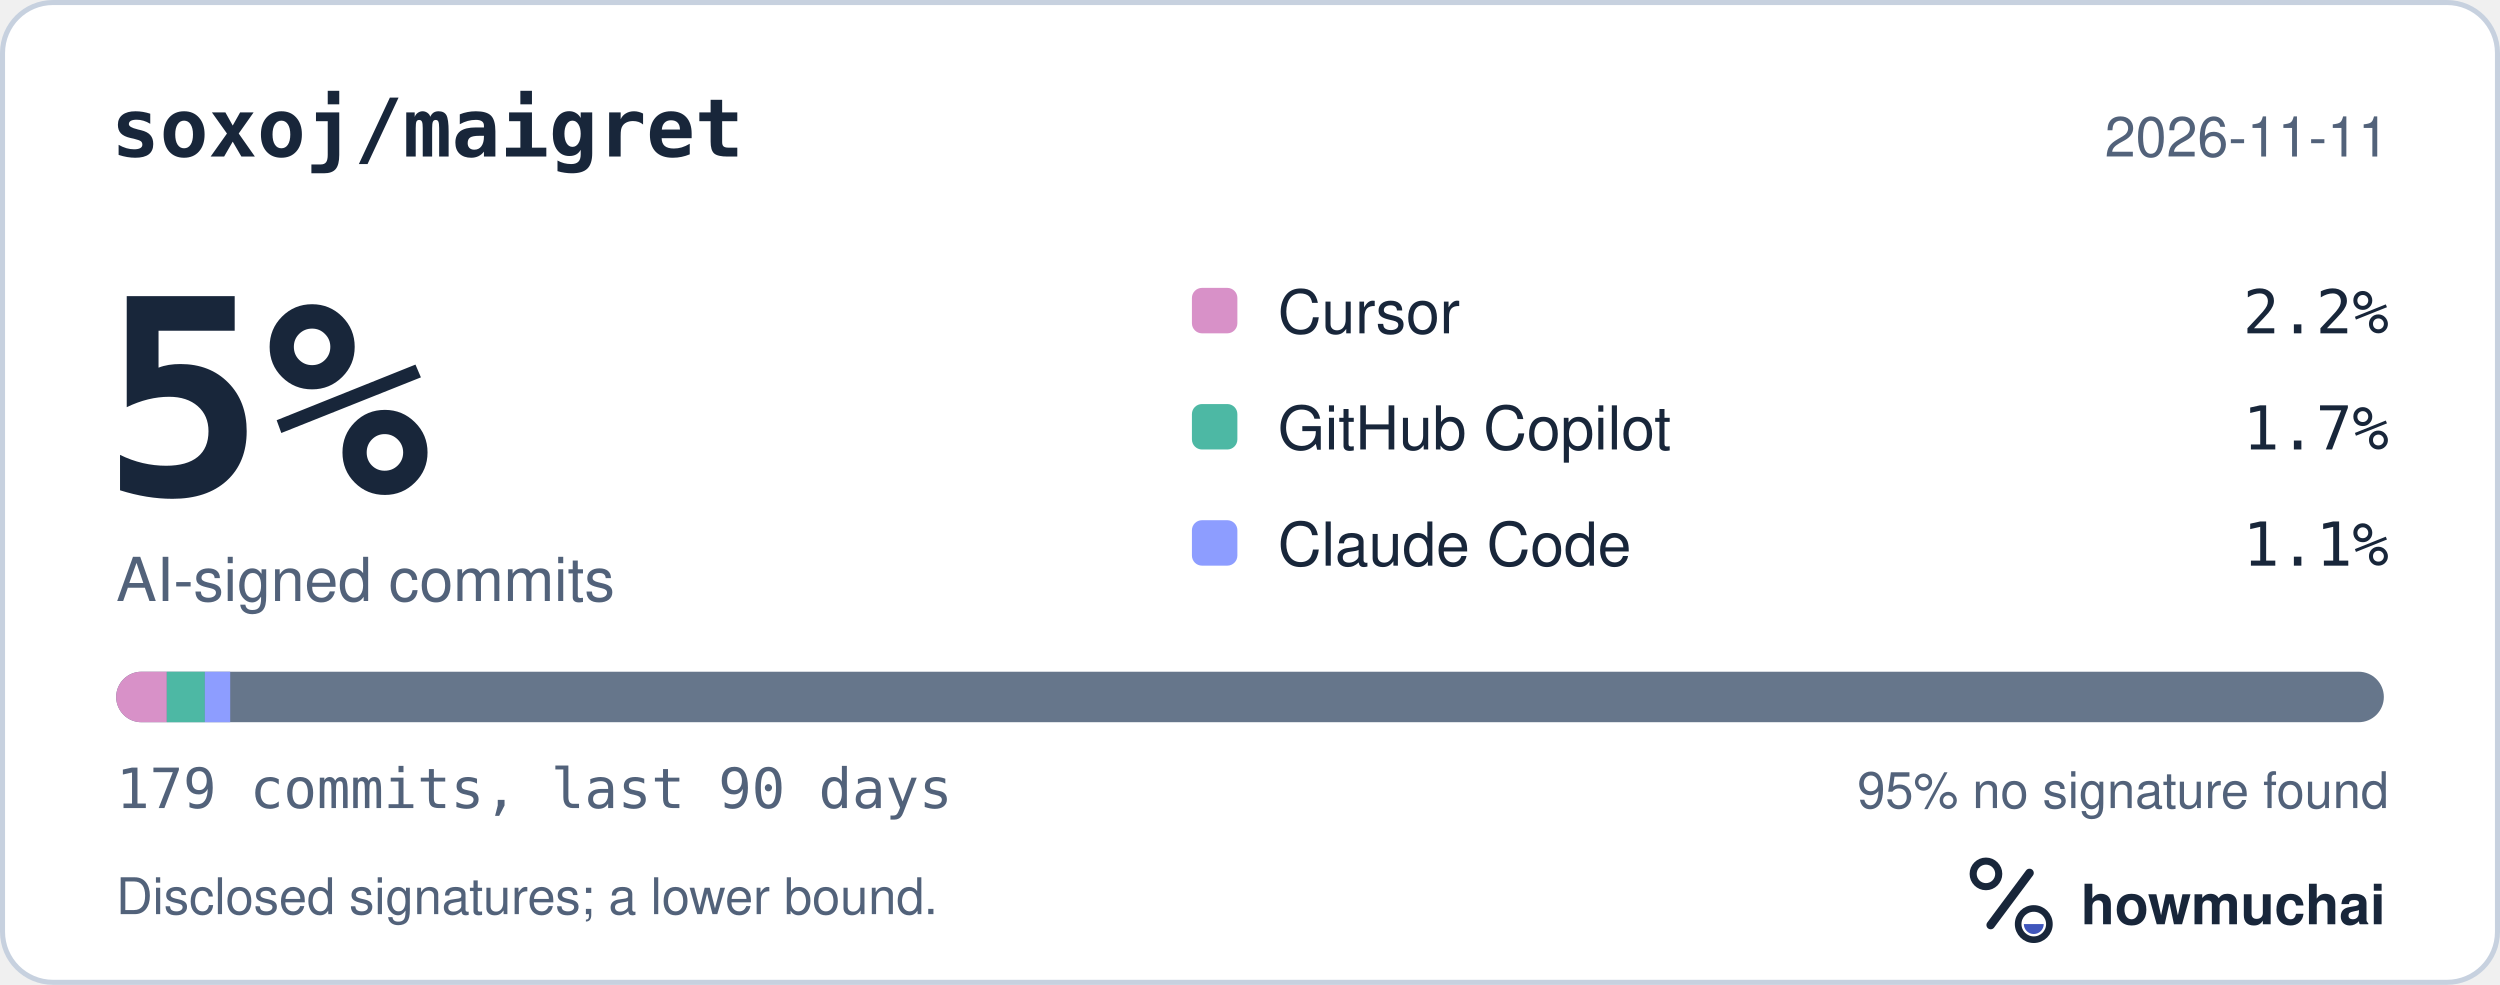
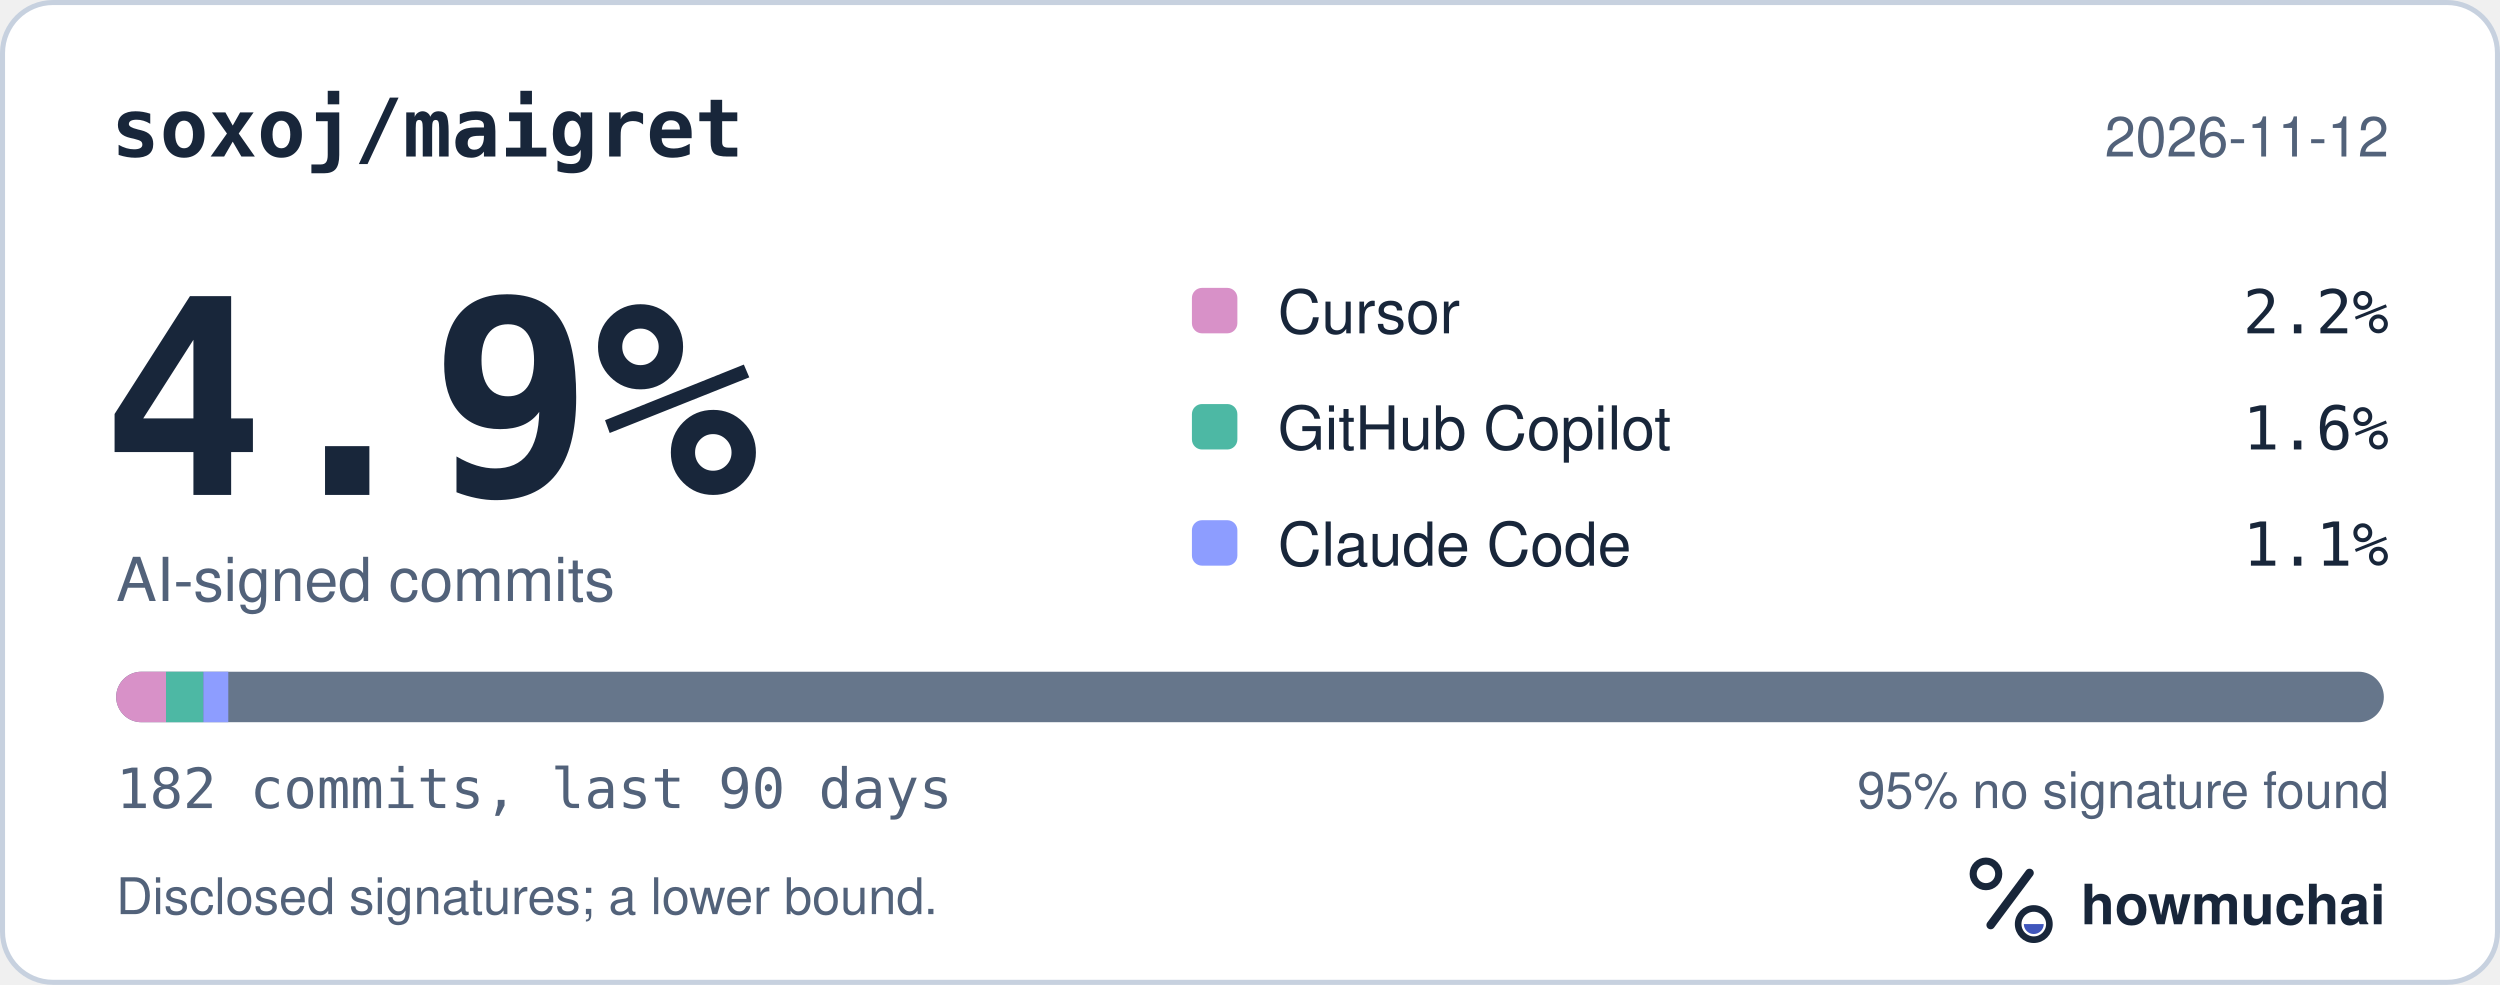
<svg xmlns="http://www.w3.org/2000/svg" width="495" height="195" viewBox="0 0 495 195" role="img" aria-labelledby="hm-t hm-d">
  <rect x="0.5" y="0.5" width="494" height="194" rx="10" fill="#FFFFFF" stroke="#C7D1DF" />
  <text x="22" y="31" fill="#18263A" font-family="ui-monospace, SF Mono, Menlo, Consolas, IBM Plex Mono, monospace" font-size="16" font-weight="600">soxoj/maigret</text>
-   <text x="473" y="31" fill="#52627A" font-family="-apple-system, BlinkMacSystemFont, Segoe UI, Helvetica, Arial, Fira Sans, sans-serif" font-size="11" text-anchor="end">2026-11-11</text>
-   <text x="20" y="98" fill="#18263A" font-family="ui-monospace, SF Mono, Menlo, Consolas, IBM Plex Mono, monospace" font-size="54" font-weight="700">5%</text>
+   <text x="473" y="31" fill="#52627A" font-family="-apple-system, BlinkMacSystemFont, Segoe UI, Helvetica, Arial, Fira Sans, sans-serif" font-size="11" text-anchor="end">2026-11-12</text>
+   <text x="20" y="98" fill="#18263A" font-family="ui-monospace, SF Mono, Menlo, Consolas, IBM Plex Mono, monospace" font-size="54" font-weight="700">4.9%</text>
  <text x="23" y="119" fill="#52627A" font-family="-apple-system, BlinkMacSystemFont, Segoe UI, Helvetica, Arial, Fira Sans, sans-serif" font-size="12">AI-signed commits</text>
  <rect x="236" y="57" width="9" height="9" rx="2" fill="#D891C8" />
  <text x="253" y="66" fill="#18263A" font-family="-apple-system, BlinkMacSystemFont, Segoe UI, Helvetica, Arial, Fira Sans, sans-serif" font-size="12">Cursor</text>
  <text x="473" y="66" fill="#18263A" font-family="ui-monospace, SF Mono, Menlo, Consolas, IBM Plex Mono, monospace" font-size="12" text-anchor="end">2.2%</text>
  <rect x="236" y="80" width="9" height="9" rx="2" fill="#4DB8A4" />
  <text x="253" y="89" fill="#18263A" font-family="-apple-system, BlinkMacSystemFont, Segoe UI, Helvetica, Arial, Fira Sans, sans-serif" font-size="12">GitHub Copilot</text>
-   <text x="473" y="89" fill="#18263A" font-family="ui-monospace, SF Mono, Menlo, Consolas, IBM Plex Mono, monospace" font-size="12" text-anchor="end">1.7%</text>
+   <text x="473" y="89" fill="#18263A" font-family="ui-monospace, SF Mono, Menlo, Consolas, IBM Plex Mono, monospace" font-size="12" text-anchor="end">1.6%</text>
  <rect x="236" y="103" width="9" height="9" rx="2" fill="#8D9DFF" />
  <text x="253" y="112" fill="#18263A" font-family="-apple-system, BlinkMacSystemFont, Segoe UI, Helvetica, Arial, Fira Sans, sans-serif" font-size="12">Claude Code</text>
  <text x="473" y="112" fill="#18263A" font-family="ui-monospace, SF Mono, Menlo, Consolas, IBM Plex Mono, monospace" font-size="12" text-anchor="end">1.1%</text>
  <defs>
    <clipPath id="hm-bar">
      <rect x="23" y="133" width="449" height="10" rx="5" />
    </clipPath>
  </defs>
  <rect x="23" y="133" width="449" height="10" rx="5" fill="#66768B" />
  <g clip-path="url(#hm-bar)">
-     <rect x="23.00" y="133" width="10.03" height="10" fill="#D891C8" />
-     <rect x="33.03" y="133" width="7.53" height="10" fill="#4DB8A4" />
-     <rect x="40.56" y="133" width="5.02" height="10" fill="#8D9DFF" />
+     <rect x="23.00" y="133" width="9.87" height="10" fill="#D891C8" />
+     <rect x="32.87" y="133" width="7.40" height="10" fill="#4DB8A4" />
+     <rect x="40.27" y="133" width="4.93" height="10" fill="#8D9DFF" />
  </g>
-   <text x="23" y="160" fill="#52627A" font-family="ui-monospace, SF Mono, Menlo, Consolas, IBM Plex Mono, monospace" font-size="11">179 commits, last 90 days</text>
+   <text x="23" y="160" fill="#52627A" font-family="ui-monospace, SF Mono, Menlo, Consolas, IBM Plex Mono, monospace" font-size="11">182 commits, last 90 days</text>
  <text x="473" y="160" fill="#52627A" font-family="-apple-system, BlinkMacSystemFont, Segoe UI, Helvetica, Arial, Fira Sans, sans-serif" font-size="10" text-anchor="end">95% no signature found</text>
  <text x="23" y="181" fill="#52627A" font-family="-apple-system, BlinkMacSystemFont, Segoe UI, Helvetica, Arial, Fira Sans, sans-serif" font-size="10">Disclosed signatures; a lower bound.</text>
  <g transform="translate(386 166) scale(0.046875)">
    <circle cx="154" cy="150" r="54" fill="none" stroke="#18263A" stroke-width="30" />
    <path d="M174 366 338 146" fill="none" stroke="#18263A" stroke-width="36" stroke-linecap="round" />
    <circle cx="356" cy="362" r="66" fill="none" stroke="#18263A" stroke-width="28" />
    <path d="M314 362a42 42 0 0 0 84 0Z" fill="#4056BC" />
  </g>
  <text x="412" y="183" fill="#18263A" font-family="-apple-system, BlinkMacSystemFont, Segoe UI, Helvetica, Arial, Fira Sans, sans-serif" font-size="11" font-weight="650">howmuchai</text>
</svg>
